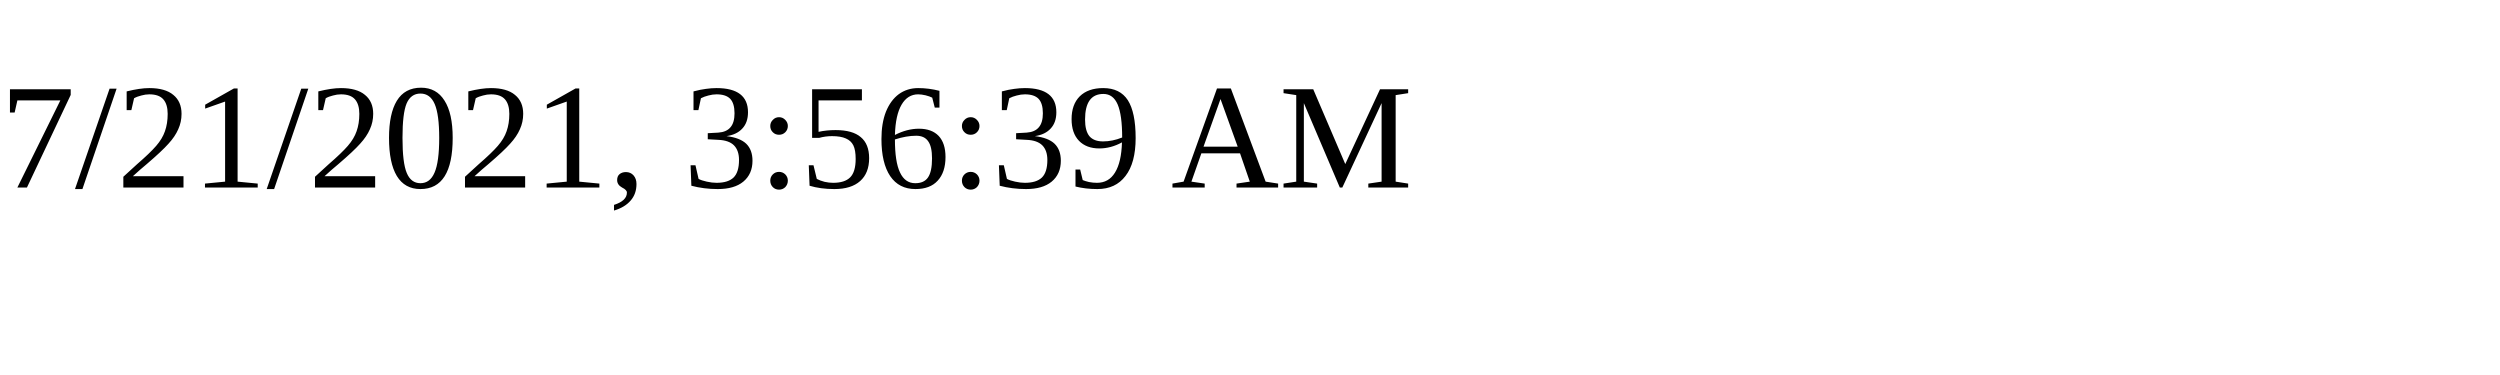
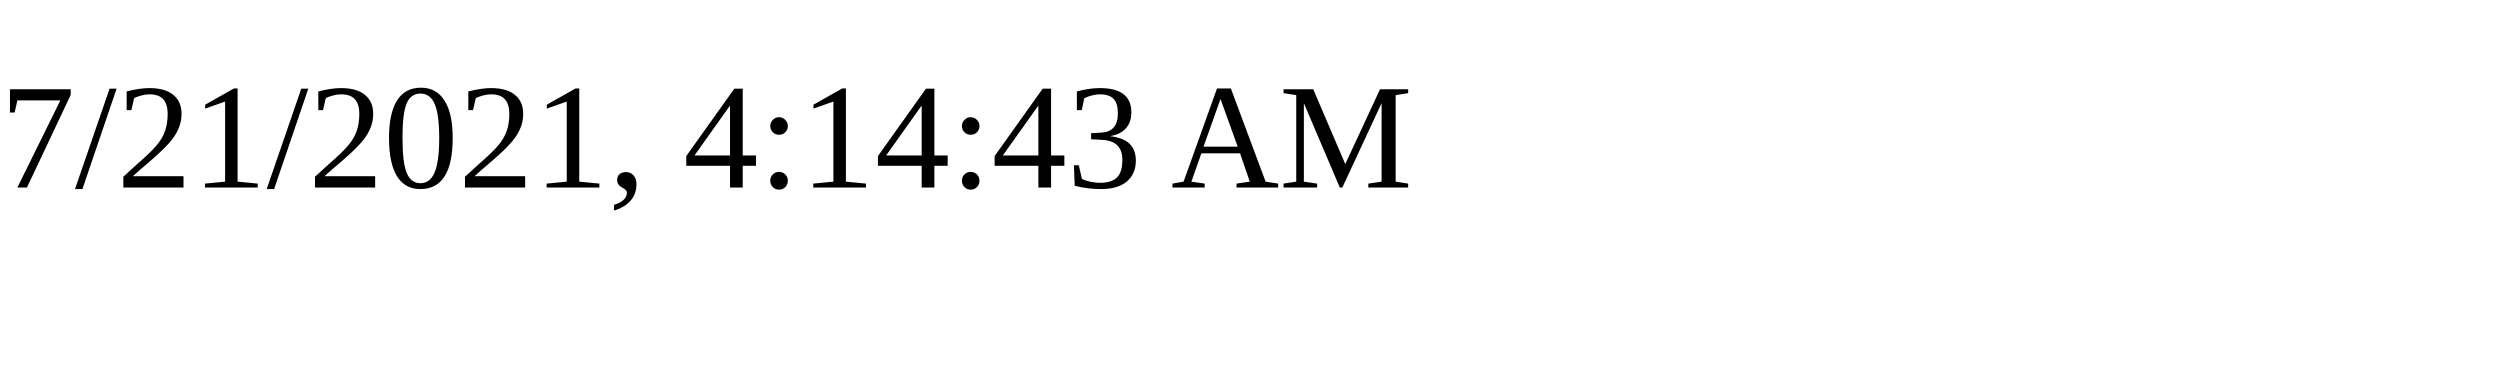
<svg xmlns="http://www.w3.org/2000/svg" height="30" width="200">
-   <text x="0" y="15">7/21/2021, 3:56:39 AM</text>
+   <text x="0" y="15">7/21/2021, 4:14:43 AM</text>
</svg>
